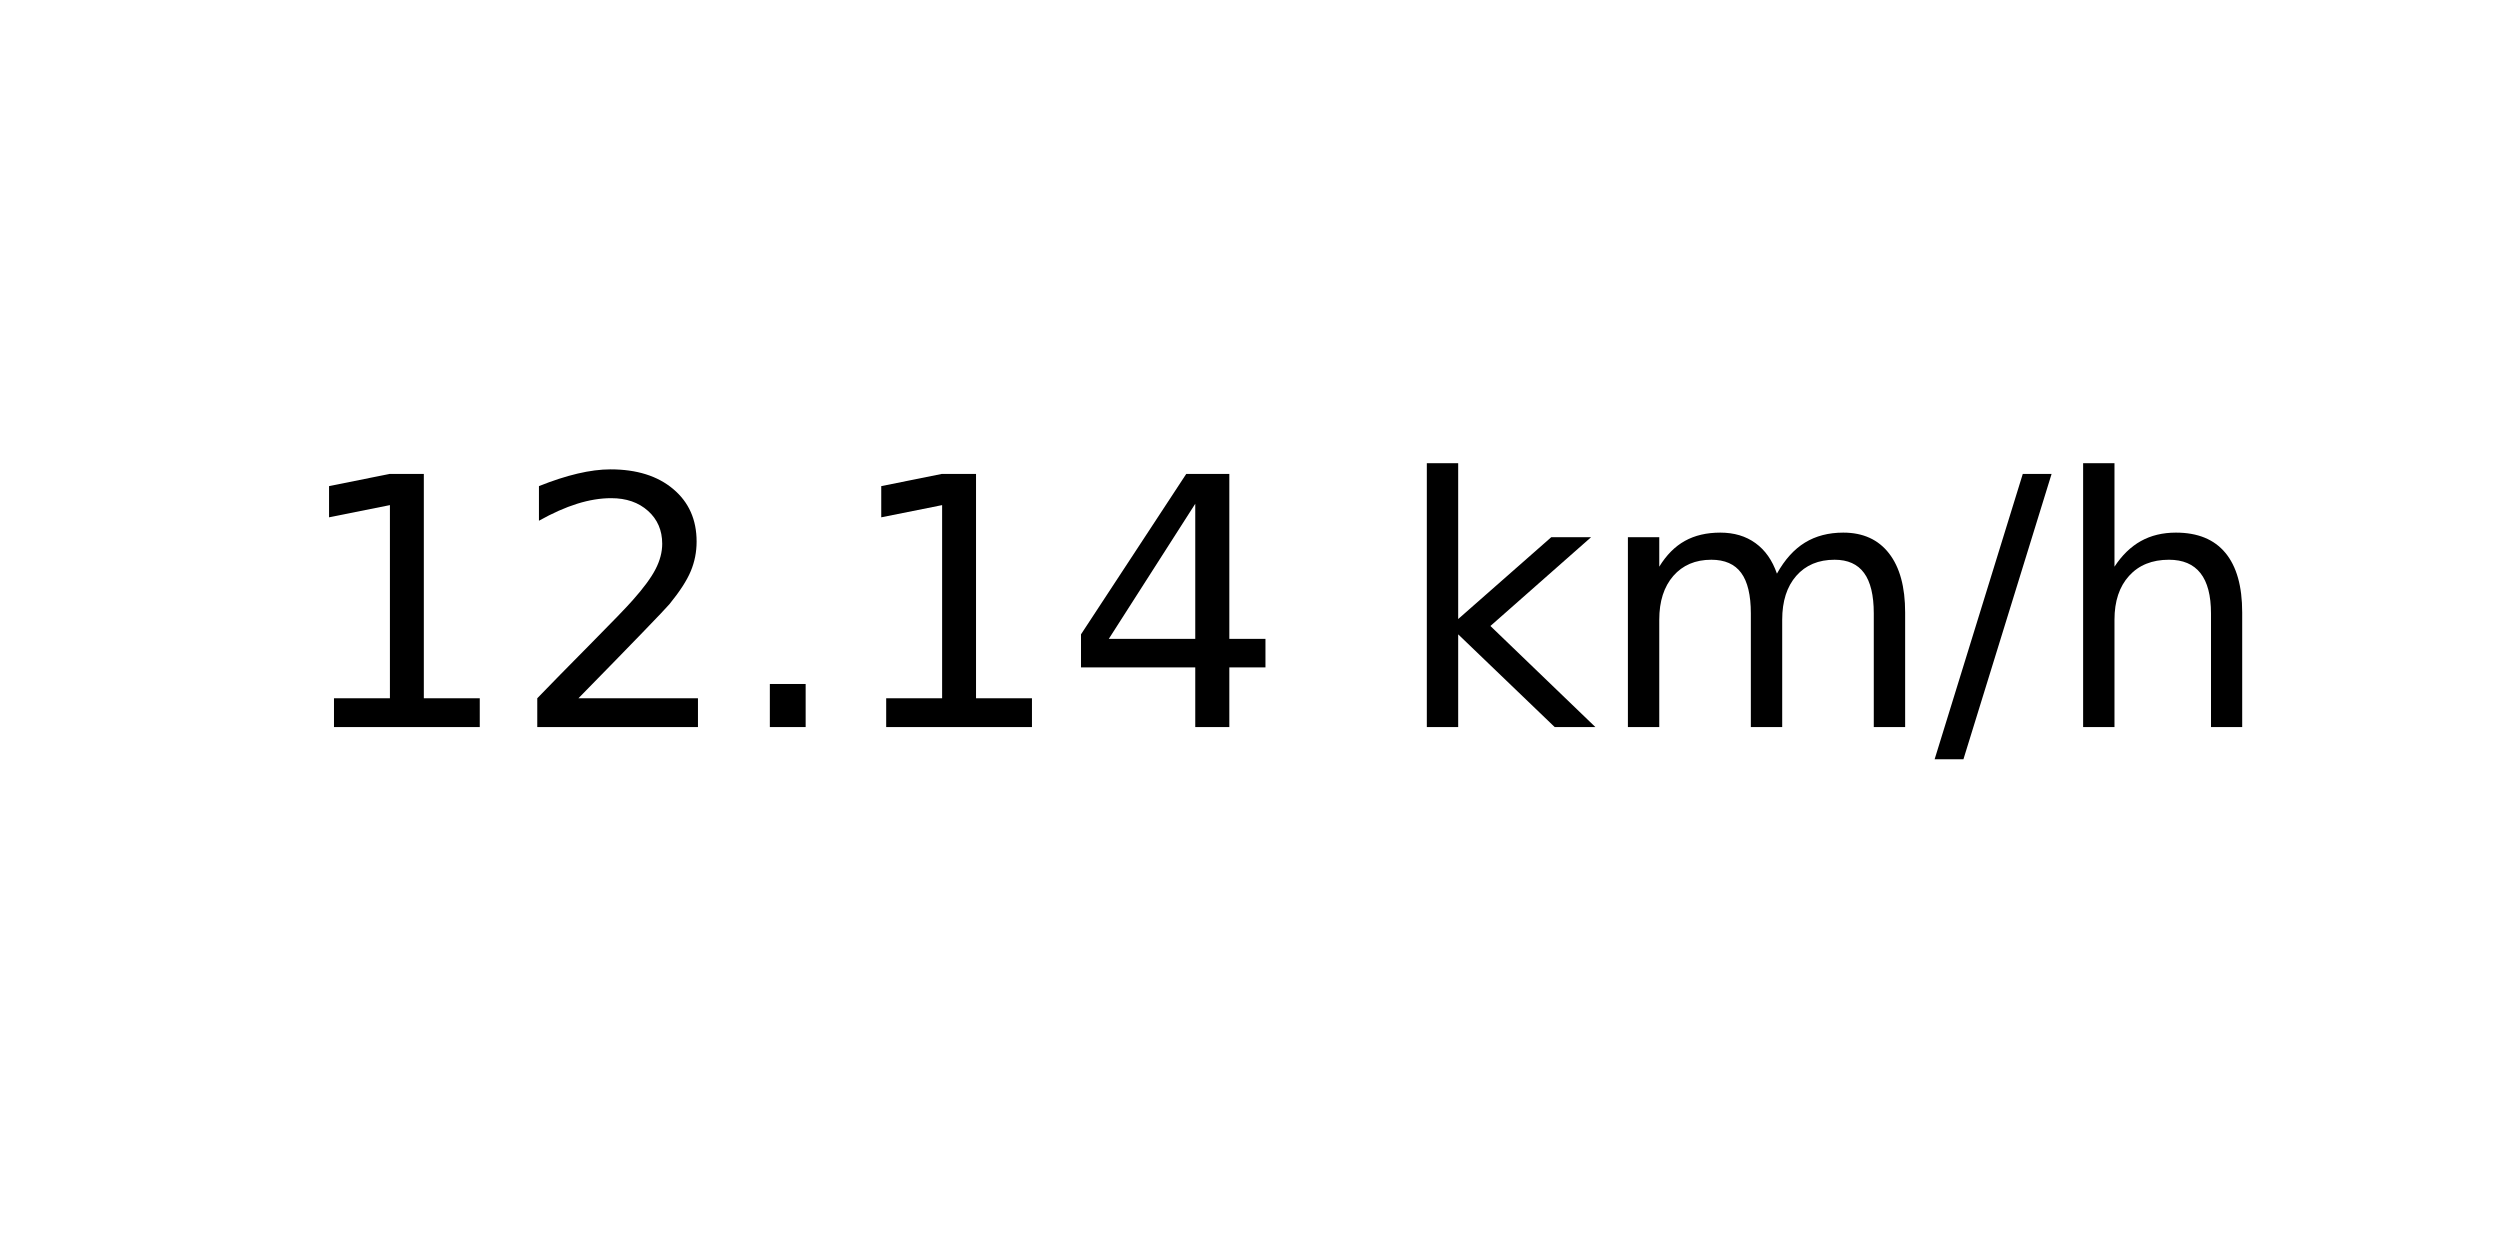
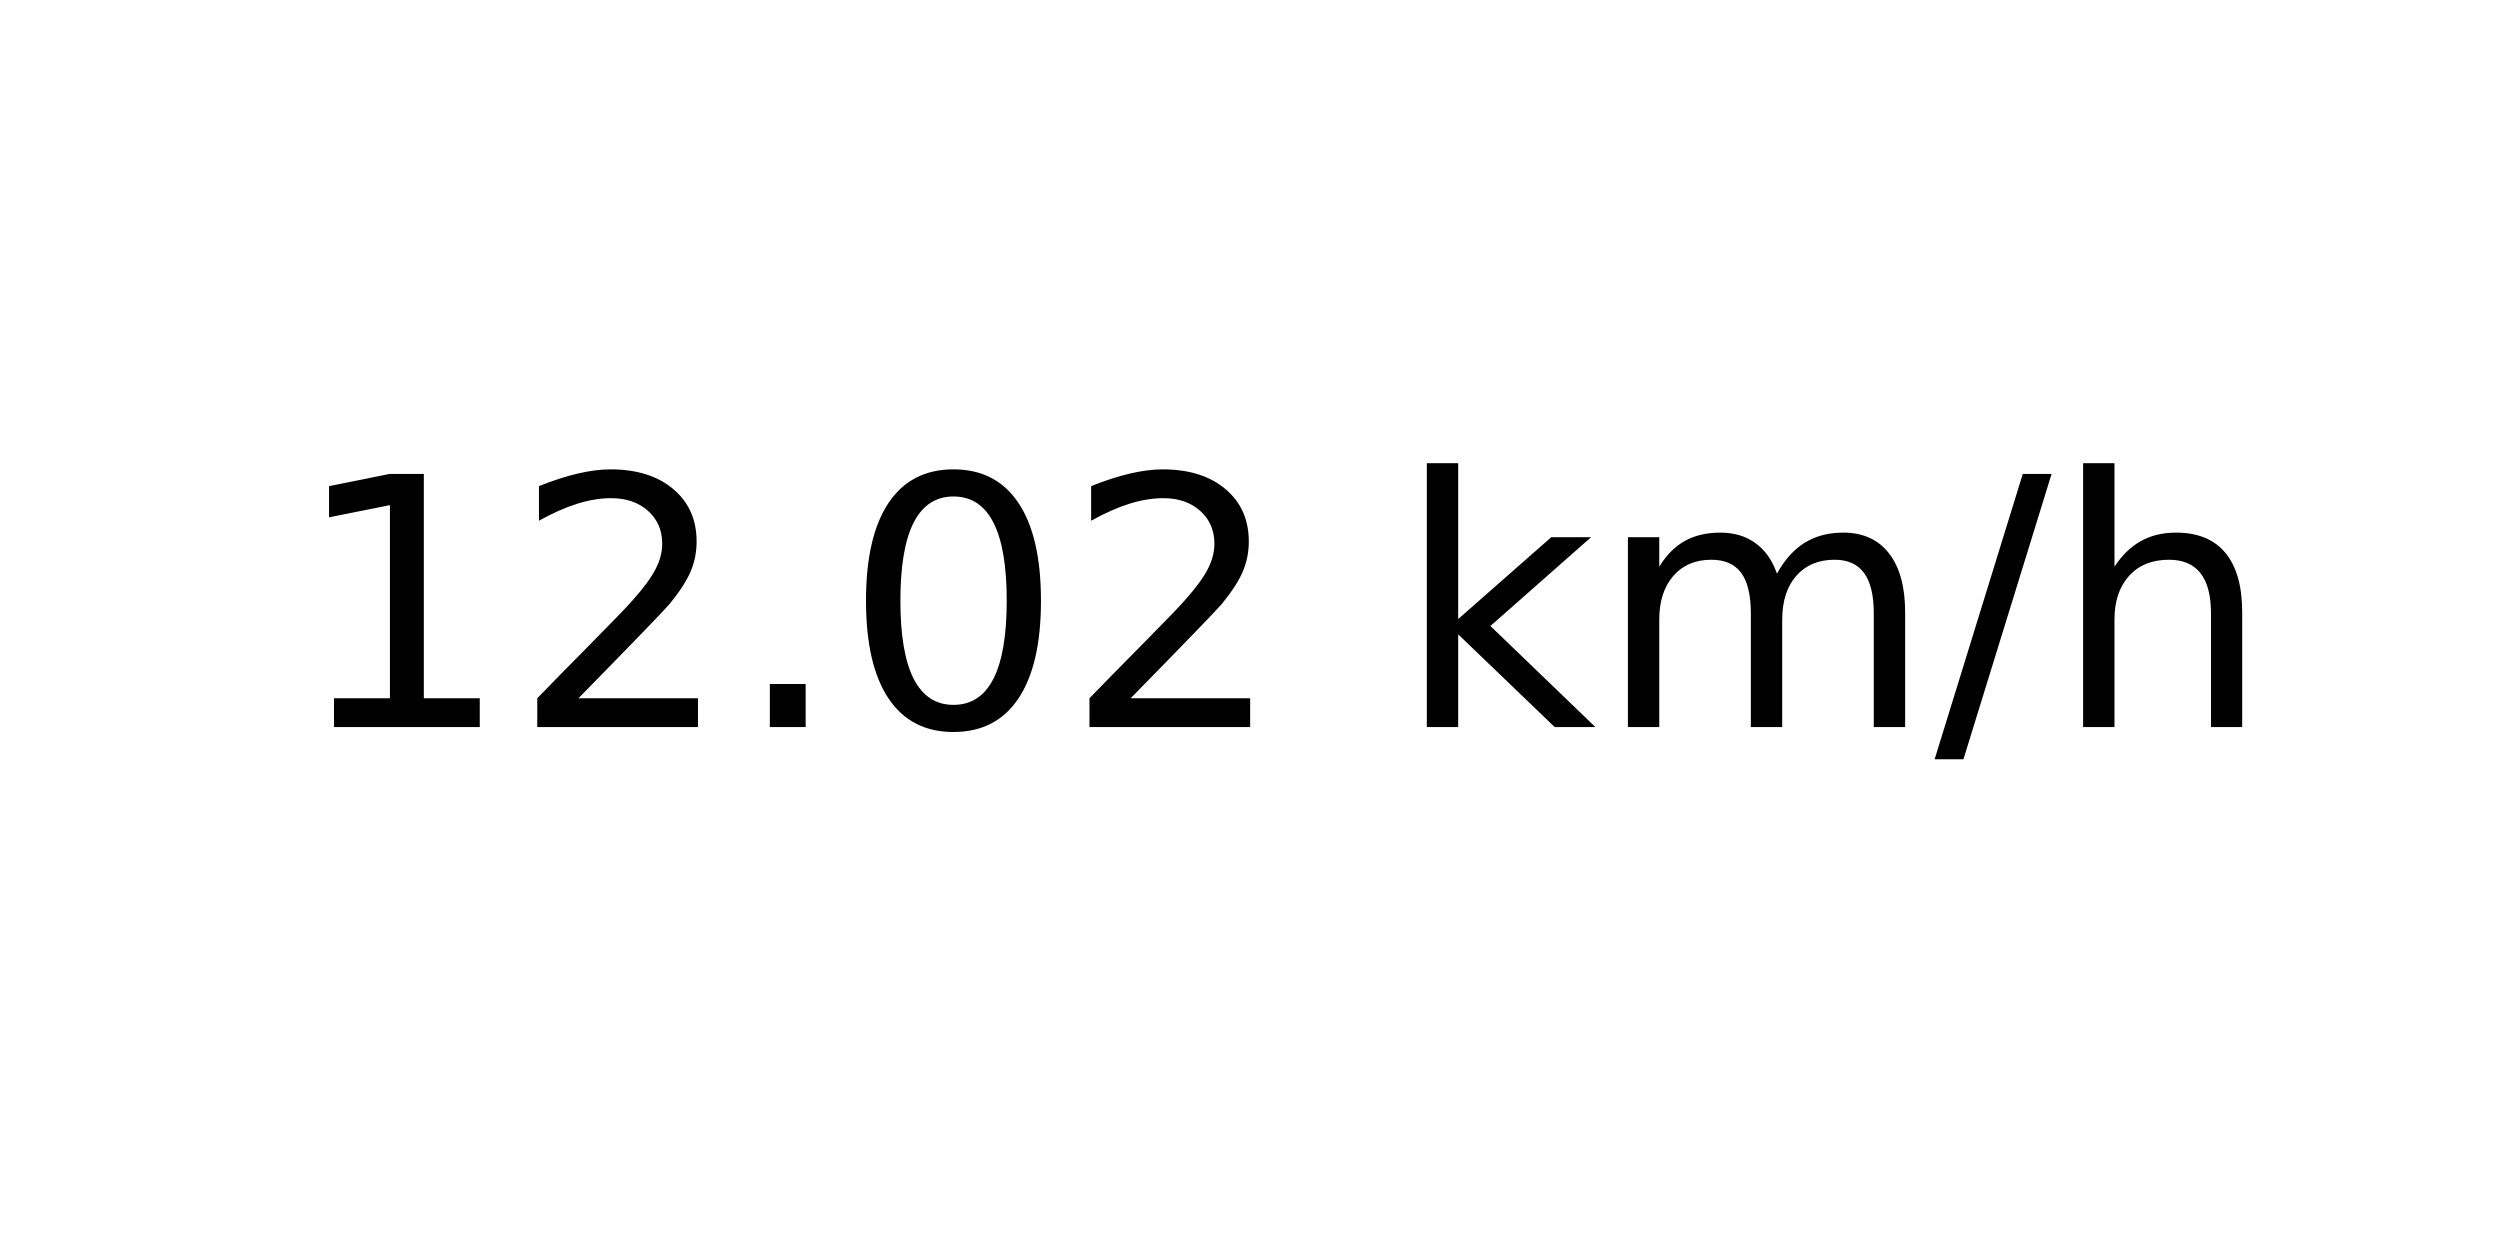
<svg xmlns="http://www.w3.org/2000/svg" xmlns:xlink="http://www.w3.org/1999/xlink" width="72pt" height="36pt" viewBox="0 0 72 36" version="1.1">
  <defs>
    <style type="text/css">*{stroke-linejoin: round; stroke-linecap: butt}</style>
  </defs>
  <g id="figure_1">
    <g id="axes_1">
      <g id="text_1">
        <g transform="translate(8.378125 20.93937) scale(0.1 -0.1)">
          <defs>
            <path id="DejaVuSans-31" d="M 794 531  L 1825 531  L 1825 4091  L 703 3866  L 703 4441  L 1819 4666  L 2450 4666  L 2450 531  L 3481 531  L 3481 0  L 794 0  L 794 531  z " transform="scale(0.015625)" />
            <path id="DejaVuSans-32" d="M 1228 531  L 3431 531  L 3431 0  L 469 0  L 469 531  Q 828 903 1448 1529  Q 2069 2156 2228 2338  Q 2531 2678 2651 2914  Q 2772 3150 2772 3378  Q 2772 3750 2511 3984  Q 2250 4219 1831 4219  Q 1534 4219 1204 4116  Q 875 4013 500 3803  L 500 4441  Q 881 4594 1212 4672  Q 1544 4750 1819 4750  Q 2544 4750 2975 4387  Q 3406 4025 3406 3419  Q 3406 3131 3298 2873  Q 3191 2616 2906 2266  Q 2828 2175 2409 1742  Q 1991 1309 1228 531  z " transform="scale(0.015625)" />
            <path id="DejaVuSans-2e" d="M 684 794  L 1344 794  L 1344 0  L 684 0  L 684 794  z " transform="scale(0.015625)" />
-             <path id="DejaVuSans-34" d="M 2419 4116  L 825 1625  L 2419 1625  L 2419 4116  z M 2253 4666  L 3047 4666  L 3047 1625  L 3713 1625  L 3713 1100  L 3047 1100  L 3047 0  L 2419 0  L 2419 1100  L 313 1100  L 313 1709  L 2253 4666  z " transform="scale(0.015625)" />
+             <path id="DejaVuSans-30" d="M 2034 4250  Q 1547 4250 1301 3770  Q 1056 3291 1056 2328  Q 1056 1369 1301 889  Q 1547 409 2034 409  Q 2525 409 2770 889  Q 3016 1369 3016 2328  Q 3016 3291 2770 3770  Q 2525 4250 2034 4250  z M 2034 4750  Q 2819 4750 3233 4129  Q 3647 3509 3647 2328  Q 3647 1150 3233 529  Q 2819 -91 2034 -91  Q 1250 -91 836 529  Q 422 1150 422 2328  Q 422 3509 836 4129  Q 1250 4750 2034 4750  z " transform="scale(0.015625)" />
            <path id="DejaVuSans-20" transform="scale(0.015625)" />
            <path id="DejaVuSans-6b" d="M 581 4863  L 1159 4863  L 1159 1991  L 2875 3500  L 3609 3500  L 1753 1863  L 3688 0  L 2938 0  L 1159 1709  L 1159 0  L 581 0  L 581 4863  z " transform="scale(0.015625)" />
            <path id="DejaVuSans-6d" d="M 3328 2828  Q 3544 3216 3844 3400  Q 4144 3584 4550 3584  Q 5097 3584 5394 3201  Q 5691 2819 5691 2113  L 5691 0  L 5113 0  L 5113 2094  Q 5113 2597 4934 2840  Q 4756 3084 4391 3084  Q 3944 3084 3684 2787  Q 3425 2491 3425 1978  L 3425 0  L 2847 0  L 2847 2094  Q 2847 2600 2669 2842  Q 2491 3084 2119 3084  Q 1678 3084 1418 2786  Q 1159 2488 1159 1978  L 1159 0  L 581 0  L 581 3500  L 1159 3500  L 1159 2956  Q 1356 3278 1631 3431  Q 1906 3584 2284 3584  Q 2666 3584 2933 3390  Q 3200 3197 3328 2828  z " transform="scale(0.015625)" />
            <path id="DejaVuSans-2f" d="M 1625 4666  L 2156 4666  L 531 -594  L 0 -594  L 1625 4666  z " transform="scale(0.015625)" />
            <path id="DejaVuSans-68" d="M 3513 2113  L 3513 0  L 2938 0  L 2938 2094  Q 2938 2591 2744 2837  Q 2550 3084 2163 3084  Q 1697 3084 1428 2787  Q 1159 2491 1159 1978  L 1159 0  L 581 0  L 581 4863  L 1159 4863  L 1159 2956  Q 1366 3272 1645 3428  Q 1925 3584 2291 3584  Q 2894 3584 3203 3211  Q 3513 2838 3513 2113  z " transform="scale(0.015625)" />
          </defs>
          <use xlink:href="#DejaVuSans-31" />
          <use xlink:href="#DejaVuSans-32" x="63.623" />
          <use xlink:href="#DejaVuSans-2e" x="127.246" />
-           <use xlink:href="#DejaVuSans-31" x="159.033" />
-           <use xlink:href="#DejaVuSans-34" x="222.656" />
+           <use xlink:href="#DejaVuSans-30" x="159.033" />
+           <use xlink:href="#DejaVuSans-32" x="222.656" />
          <use xlink:href="#DejaVuSans-20" x="286.279" />
          <use xlink:href="#DejaVuSans-6b" x="318.066" />
          <use xlink:href="#DejaVuSans-6d" x="375.977" />
          <use xlink:href="#DejaVuSans-2f" x="473.389" />
          <use xlink:href="#DejaVuSans-68" x="507.08" />
        </g>
      </g>
    </g>
  </g>
</svg>
